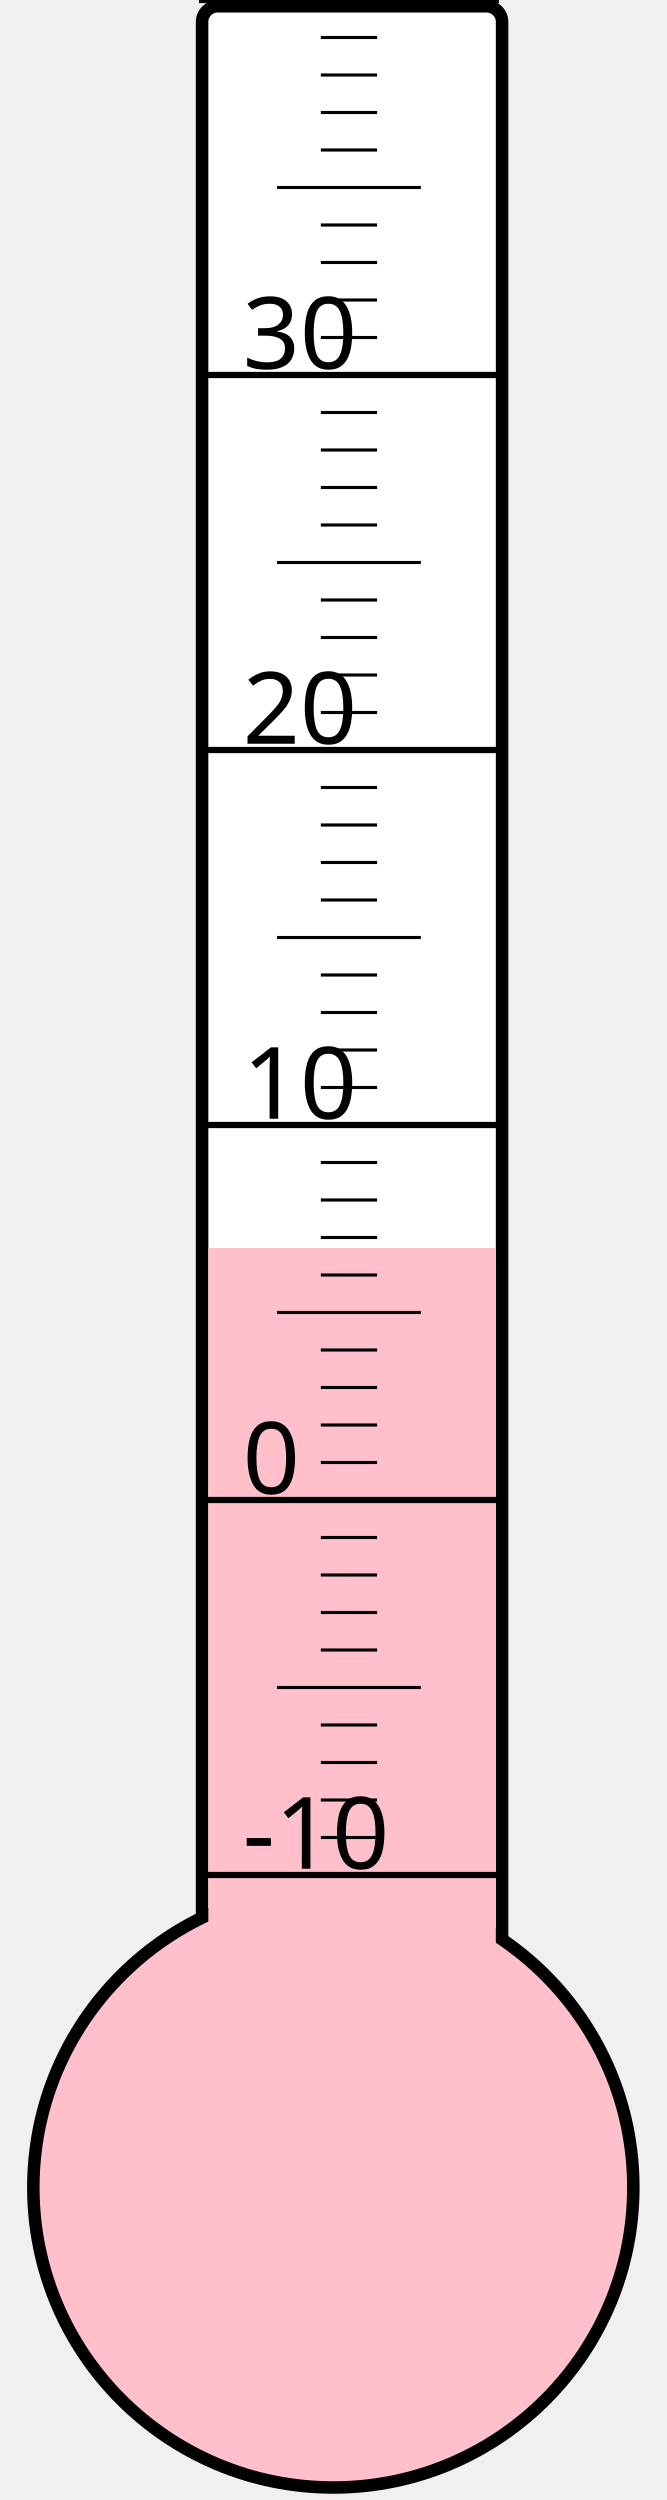
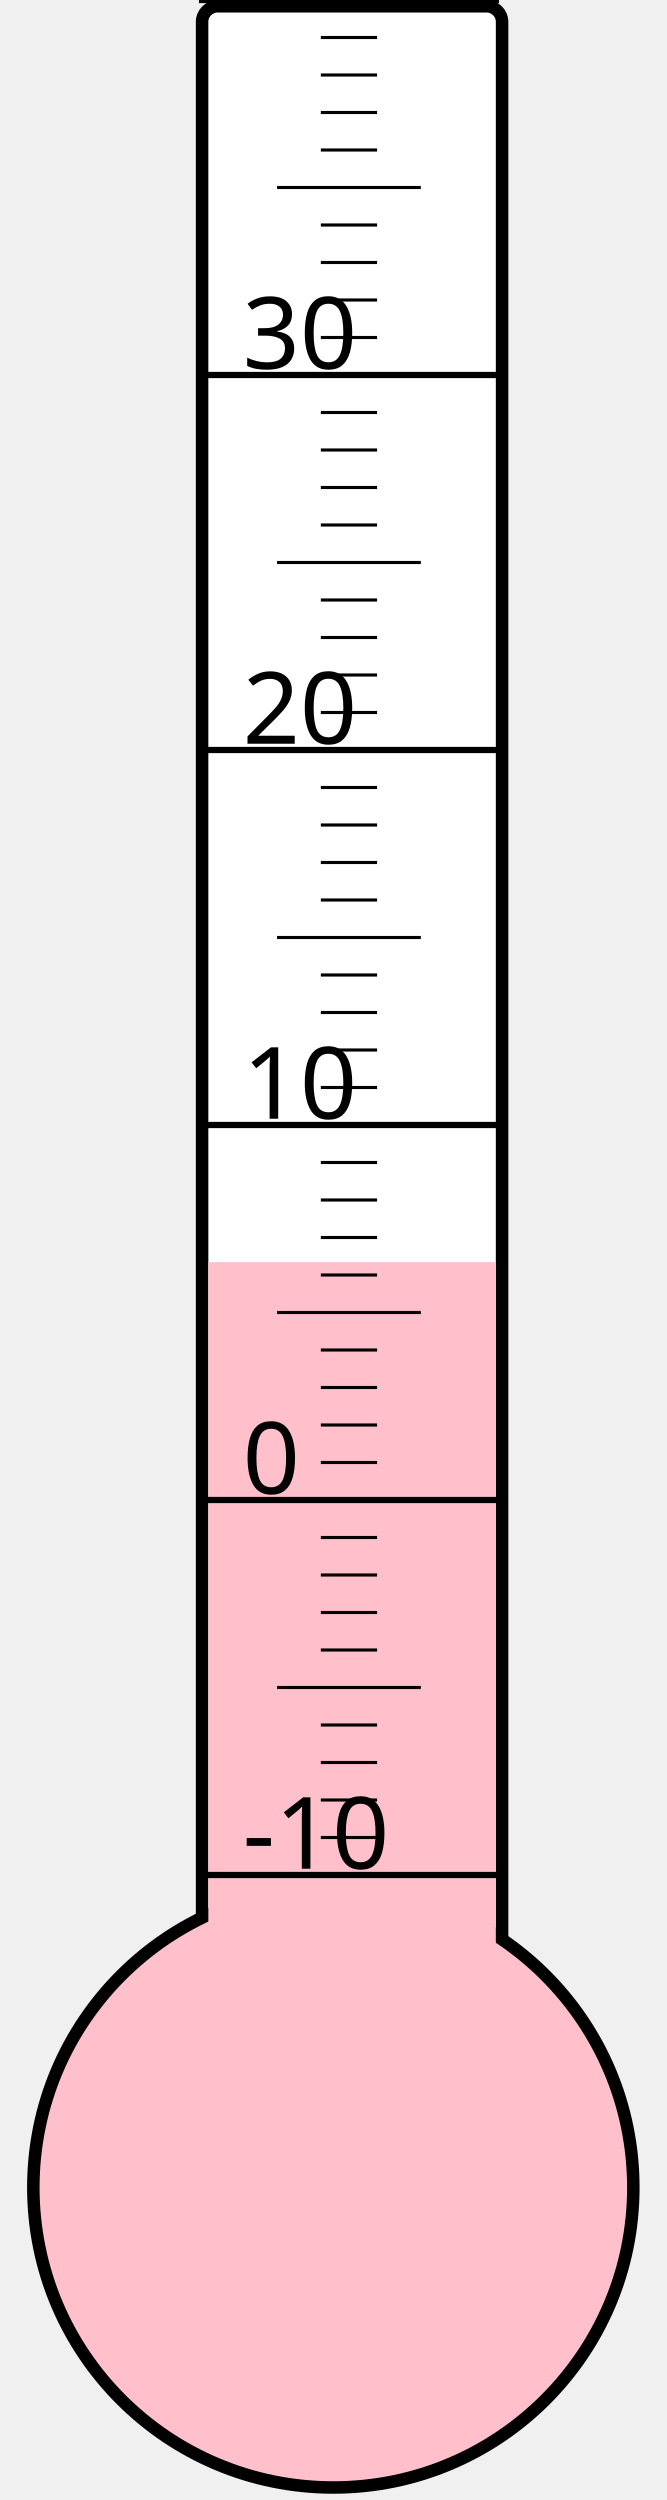
<svg xmlns="http://www.w3.org/2000/svg" width="40px" height="150px" viewBox="0 0 200 800">
  <rect width="200" height="800" x="0" y="0" style="fill: #ffffeb; fill-opacity: 0;" />
  <rect width="96" height="680" x="58" y="2" rx="5" ry="5" style="fill: white; fill-opacity: 1; stroke: black; stroke-width: 4;" />
  <circle cx="100" cy="700" r="96" style="fill: pink; stroke: black; stroke-width: 4;" />
-   <rect width="92" height="300.625" x="60" y="399.375" style="fill: pink; fill-opacity: 1; stroke-width: 0;" />
+   <rect width="92" height="296.125" x="60" y="403.875" style="fill: pink; fill-opacity: 1; stroke-width: 0;" />
  <text x="71" y="598" style="font-family: sans-serif; font-size: 24pt;">-10</text>
  <text x="71" y="478" style="font-family: sans-serif; font-size: 24pt;">0</text>
  <text x="71" y="358" style="font-family: sans-serif; font-size: 24pt;">10</text>
  <text x="71" y="238" style="font-family: sans-serif; font-size: 24pt;">20</text>
  <text x="71" y="118" style="font-family: sans-serif; font-size: 24pt;">30</text>
  <g style="stroke: black;">
    <line x1="57" y1="600" x2="153" y2="600" style="stroke-width: 2;" />
    <line x1="96" y1="588" x2="114" y2="588" style="stroke-width: 1;" />
    <line x1="96" y1="576" x2="114" y2="576" style="stroke-width: 1;" />
    <line x1="96" y1="564" x2="114" y2="564" style="stroke-width: 1;" />
    <line x1="96" y1="552" x2="114" y2="552" style="stroke-width: 1;" />
    <line x1="82" y1="540" x2="128" y2="540" style="stroke-width: 1;" />
    <line x1="96" y1="528" x2="114" y2="528" style="stroke-width: 1;" />
    <line x1="96" y1="516" x2="114" y2="516" style="stroke-width: 1;" />
    <line x1="96" y1="504" x2="114" y2="504" style="stroke-width: 1;" />
    <line x1="96" y1="492" x2="114" y2="492" style="stroke-width: 1;" />
    <line x1="57" y1="480" x2="153" y2="480" style="stroke-width: 2;" />
    <line x1="96" y1="468" x2="114" y2="468" style="stroke-width: 1;" />
    <line x1="96" y1="456" x2="114" y2="456" style="stroke-width: 1;" />
    <line x1="96" y1="444" x2="114" y2="444" style="stroke-width: 1;" />
    <line x1="96" y1="432" x2="114" y2="432" style="stroke-width: 1;" />
    <line x1="82" y1="420" x2="128" y2="420" style="stroke-width: 1;" />
    <line x1="96" y1="408" x2="114" y2="408" style="stroke-width: 1;" />
    <line x1="96" y1="396" x2="114" y2="396" style="stroke-width: 1;" />
    <line x1="96" y1="384" x2="114" y2="384" style="stroke-width: 1;" />
    <line x1="96" y1="372" x2="114" y2="372" style="stroke-width: 1;" />
    <line x1="57" y1="360" x2="153" y2="360" style="stroke-width: 2;" />
    <line x1="96" y1="348" x2="114" y2="348" style="stroke-width: 1;" />
    <line x1="96" y1="336" x2="114" y2="336" style="stroke-width: 1;" />
    <line x1="96" y1="324" x2="114" y2="324" style="stroke-width: 1;" />
    <line x1="96" y1="312" x2="114" y2="312" style="stroke-width: 1;" />
    <line x1="82" y1="300" x2="128" y2="300" style="stroke-width: 1;" />
    <line x1="96" y1="288" x2="114" y2="288" style="stroke-width: 1;" />
    <line x1="96" y1="276" x2="114" y2="276" style="stroke-width: 1;" />
    <line x1="96" y1="264" x2="114" y2="264" style="stroke-width: 1;" />
    <line x1="96" y1="252" x2="114" y2="252" style="stroke-width: 1;" />
    <line x1="57" y1="240" x2="153" y2="240" style="stroke-width: 2;" />
    <line x1="96" y1="228" x2="114" y2="228" style="stroke-width: 1;" />
    <line x1="96" y1="216" x2="114" y2="216" style="stroke-width: 1;" />
    <line x1="96" y1="204" x2="114" y2="204" style="stroke-width: 1;" />
    <line x1="96" y1="192" x2="114" y2="192" style="stroke-width: 1;" />
    <line x1="82" y1="180" x2="128" y2="180" style="stroke-width: 1;" />
    <line x1="96" y1="168" x2="114" y2="168" style="stroke-width: 1;" />
    <line x1="96" y1="156" x2="114" y2="156" style="stroke-width: 1;" />
    <line x1="96" y1="144" x2="114" y2="144" style="stroke-width: 1;" />
    <line x1="96" y1="132" x2="114" y2="132" style="stroke-width: 1;" />
    <line x1="57" y1="120" x2="153" y2="120" style="stroke-width: 2;" />
    <line x1="96" y1="108" x2="114" y2="108" style="stroke-width: 1;" />
    <line x1="96" y1="96" x2="114" y2="96" style="stroke-width: 1;" />
    <line x1="96" y1="84" x2="114" y2="84" style="stroke-width: 1;" />
    <line x1="96" y1="72" x2="114" y2="72" style="stroke-width: 1;" />
    <line x1="82" y1="60" x2="128" y2="60" style="stroke-width: 1;" />
    <line x1="96" y1="48" x2="114" y2="48" style="stroke-width: 1;" />
    <line x1="96" y1="36" x2="114" y2="36" style="stroke-width: 1;" />
    <line x1="96" y1="24" x2="114" y2="24" style="stroke-width: 1;" />
    <line x1="96" y1="12" x2="114" y2="12" style="stroke-width: 1;" />
    <line x1="57" y1="0" x2="153" y2="0" style="stroke-width: 2;" />
  </g>
</svg>
